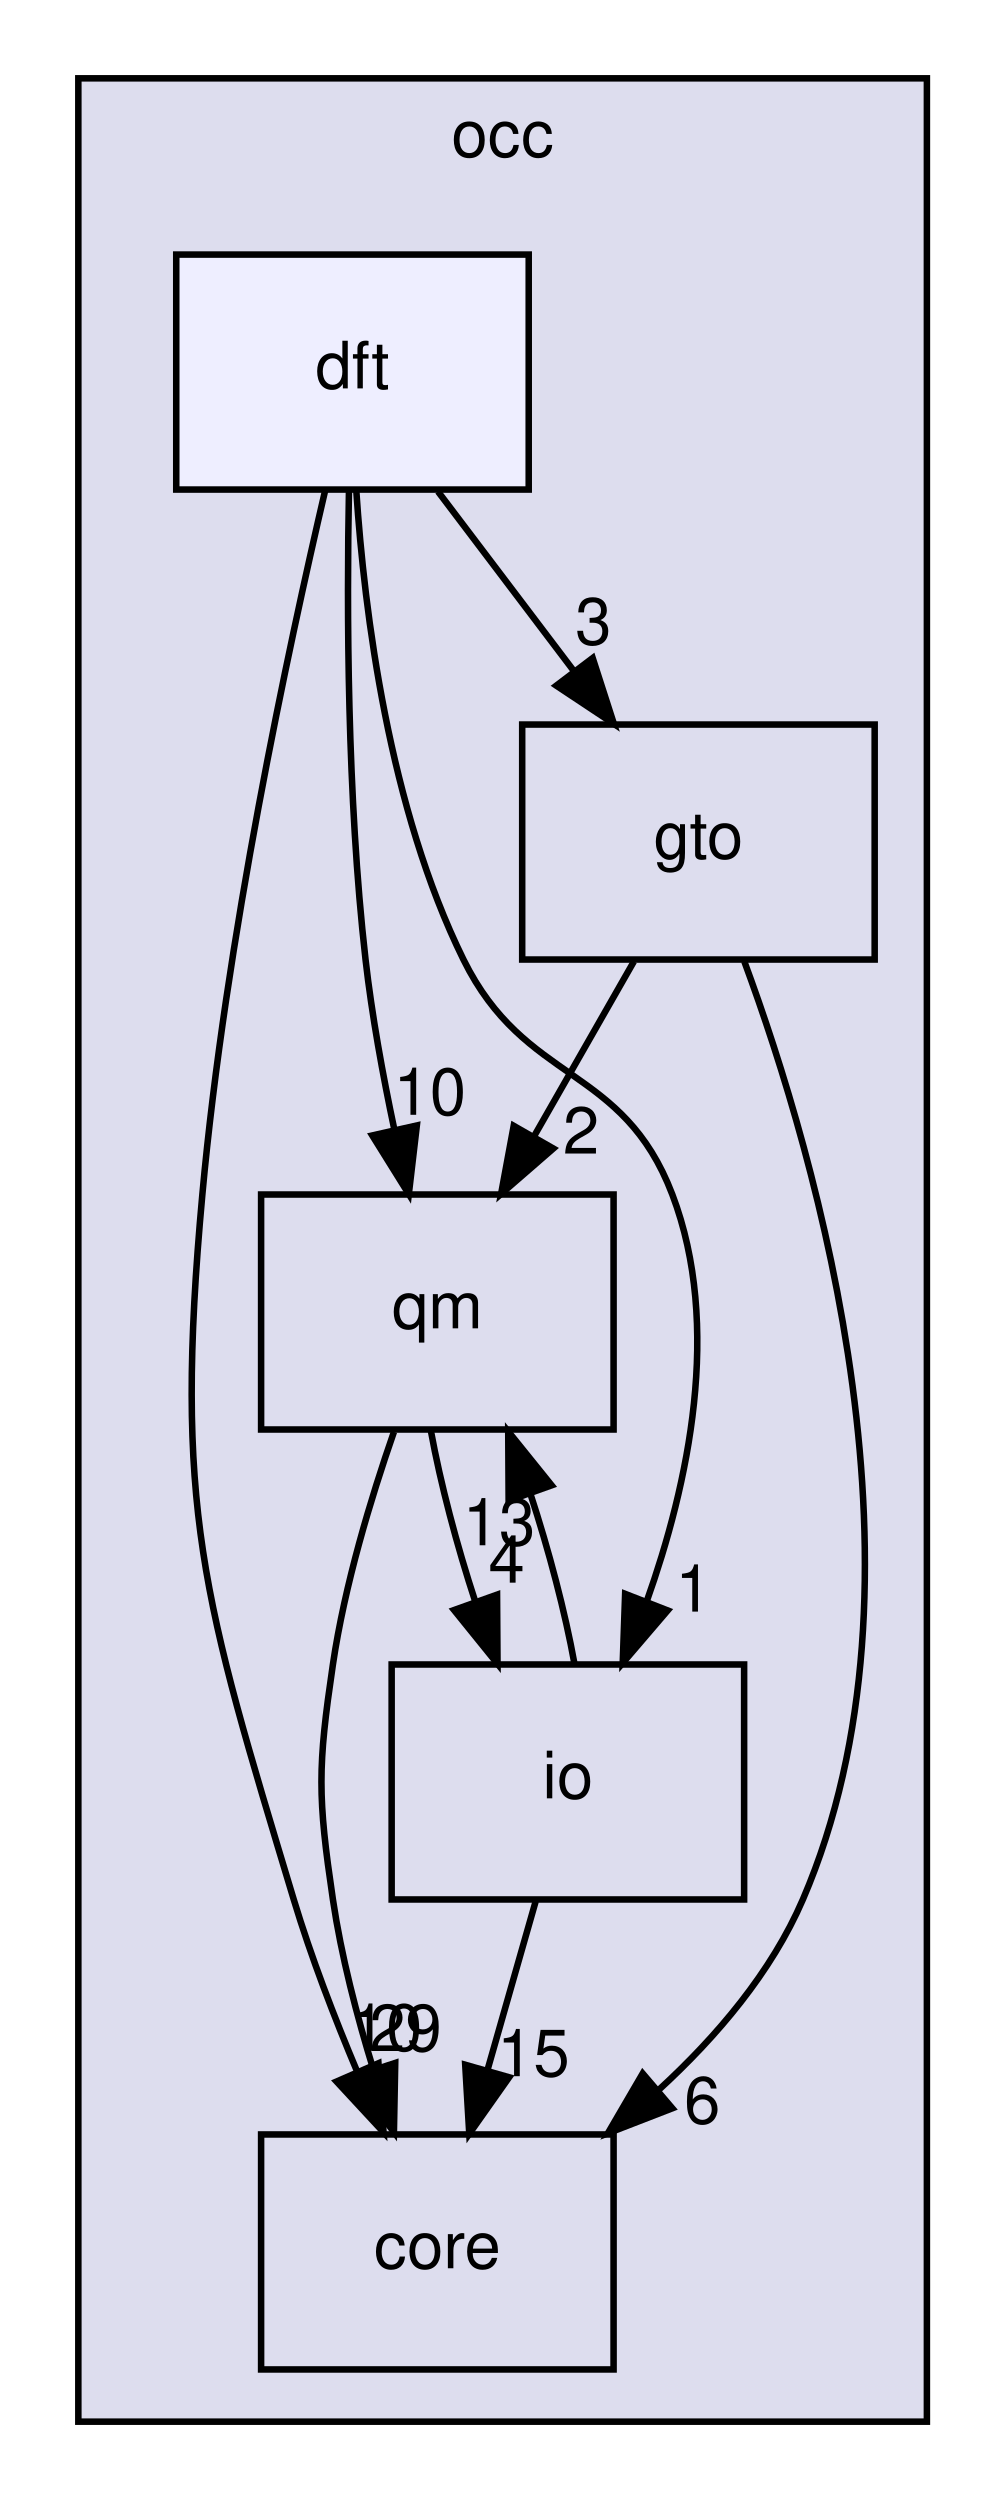
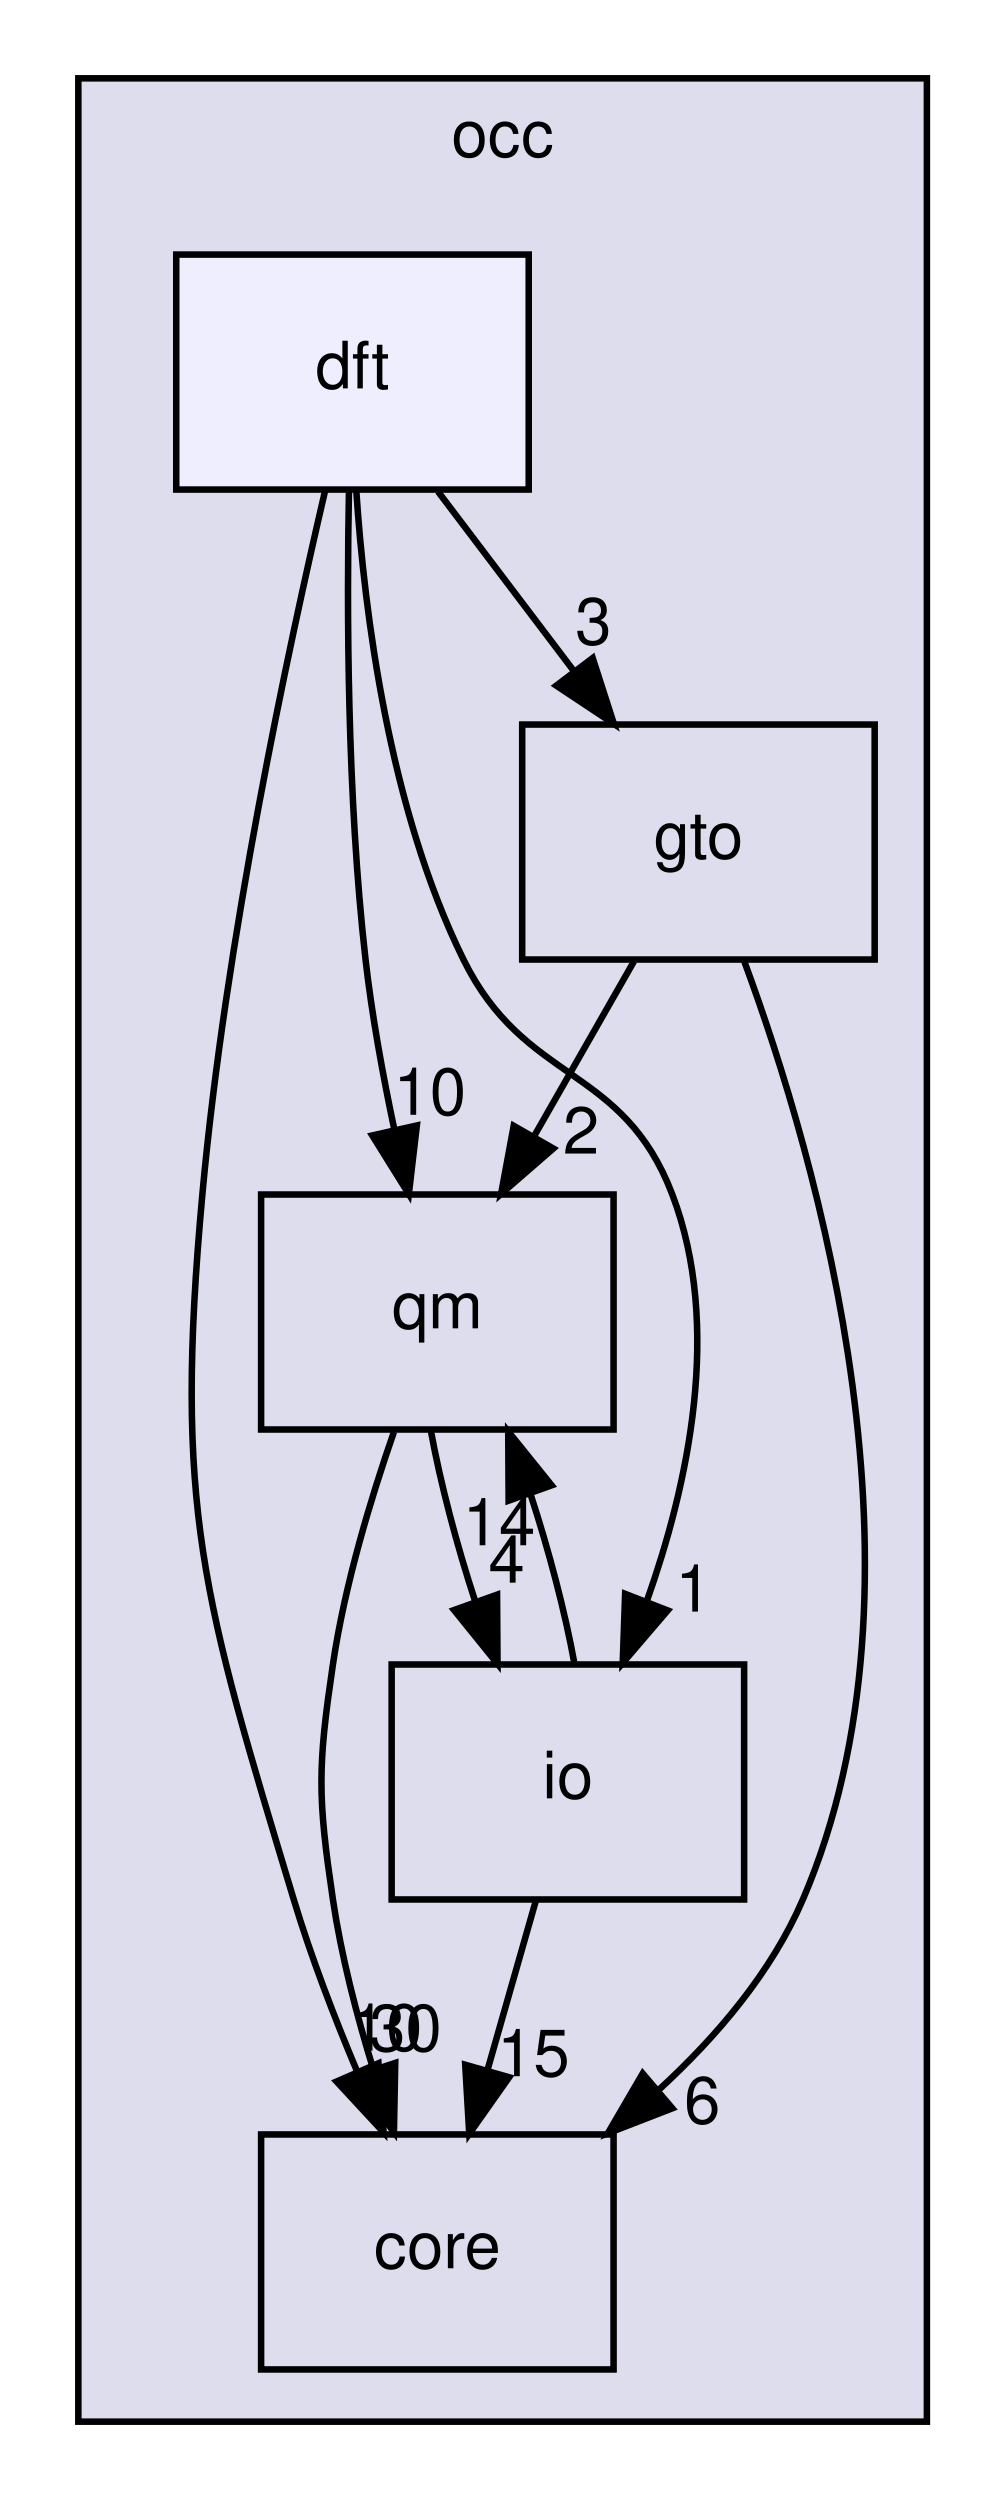
<svg xmlns="http://www.w3.org/2000/svg" xmlns:xlink="http://www.w3.org/1999/xlink" width="154pt" height="383pt" viewBox="0.00 0.00 154.00 383.00">
  <g id="graph0" class="graph" transform="scale(1 1) rotate(0) translate(4 379)">
    <g id="clust1" class="cluster">
      <g id="a_clust1">
        <a xlink:href="dir_8b7861ad11e4db9a5e6a6da237b17e56.html" target="_top" xlink:title="occ">
          <polygon fill="#ddddee" stroke="black" points="8,-8 8,-367 138,-367 138,-8 8,-8" />
          <text text-anchor="middle" x="73" y="-355" font-family="Helvetica,sans-Serif" font-size="10.00">occ</text>
        </a>
      </g>
    </g>
    <g id="node1" class="node">
      <g id="a_node1">
        <a xlink:href="dir_737cf82dfc93877bbe50a83dfe5e1c2d.html" target="_top" xlink:title="qm">
          <polygon fill="none" stroke="black" points="90,-196 36,-196 36,-160 90,-160 90,-196" />
          <text text-anchor="middle" x="63" y="-175.5" font-family="Helvetica,sans-Serif" font-size="10.00">qm</text>
        </a>
      </g>
    </g>
    <g id="node2" class="node">
      <g id="a_node2">
        <a xlink:href="dir_a9a9bd00ca35510371062c24de1517b5.html" target="_top" xlink:title="core">
          <polygon fill="none" stroke="black" points="90,-52 36,-52 36,-16 90,-16 90,-52" />
          <text text-anchor="middle" x="63" y="-31.5" font-family="Helvetica,sans-Serif" font-size="10.00">core</text>
        </a>
      </g>
    </g>
    <g id="edge1" class="edge">
      <path fill="none" stroke="black" d="M56.35,-159.63C52.8,-149.42 48.8,-136.17 47,-124 44.66,-108.17 44.66,-103.83 47,-88 48.28,-79.35 50.67,-70.15 53.22,-61.89" />
      <polygon fill="black" stroke="black" points="56.55,-62.96 56.35,-52.37 49.9,-60.78 56.55,-62.96" />
      <g id="a_edge1-headlabel">
-         <a xlink:href="dir_000004_000003.html" target="_top" xlink:title="29">
-           <text text-anchor="middle" x="58.12" y="-64.77" font-family="Helvetica,sans-Serif" font-size="10.00">29</text>
+         <a xlink:href="dir_000004_000003.html" target="_top" xlink:title="30">
+           <text text-anchor="middle" x="58.12" y="-64.77" font-family="Helvetica,sans-Serif" font-size="10.00">30</text>
        </a>
      </g>
    </g>
    <g id="node4" class="node">
      <g id="a_node4">
        <a xlink:href="dir_eb006ca087d4b4837f6db1ad7c4b10da.html" target="_top" xlink:title="io">
          <polygon fill="none" stroke="black" points="110,-124 56,-124 56,-88 110,-88 110,-124" />
          <text text-anchor="middle" x="83" y="-103.5" font-family="Helvetica,sans-Serif" font-size="10.00">io</text>
        </a>
      </g>
    </g>
    <g id="edge2" class="edge">
      <path fill="none" stroke="black" d="M62.03,-159.7C63.47,-151.81 65.97,-142.3 68.84,-133.55" />
      <polygon fill="black" stroke="black" points="72.15,-134.7 72.22,-124.1 65.56,-132.34 72.15,-134.7" />
      <g id="a_edge2-headlabel">
        <a xlink:href="dir_000004_000011.html" target="_top" xlink:title="4">
          <text text-anchor="middle" x="73.61" y="-136.54" font-family="Helvetica,sans-Serif" font-size="10.00">4</text>
        </a>
      </g>
    </g>
    <g id="node3" class="node">
      <g id="a_node3">
        <a xlink:href="dir_cfc5afc38a17fd298438dc647b813568.html" target="_top" xlink:title="gto">
          <polygon fill="none" stroke="black" points="130,-268 76,-268 76,-232 130,-232 130,-268" />
          <text text-anchor="middle" x="103" y="-247.5" font-family="Helvetica,sans-Serif" font-size="10.00">gto</text>
        </a>
      </g>
    </g>
    <g id="edge3" class="edge">
      <path fill="none" stroke="black" d="M93.11,-231.7C88.51,-223.64 82.94,-213.89 77.85,-204.98" />
      <polygon fill="black" stroke="black" points="80.77,-203.05 72.77,-196.1 74.7,-206.52 80.77,-203.05" />
      <g id="a_edge3-headlabel">
        <a xlink:href="dir_000009_000004.html" target="_top" xlink:title="2">
          <text text-anchor="middle" x="85.02" y="-202.26" font-family="Helvetica,sans-Serif" font-size="10.00">2</text>
        </a>
      </g>
    </g>
    <g id="edge4" class="edge">
      <path fill="none" stroke="black" d="M110.03,-231.71C121.27,-201.28 139.99,-136.76 119,-88 114.21,-76.87 105.81,-66.99 96.95,-58.86" />
      <polygon fill="black" stroke="black" points="99,-56.01 89.12,-52.18 94.46,-61.34 99,-56.01" />
      <g id="a_edge4-headlabel">
        <a xlink:href="dir_000009_000003.html" target="_top" xlink:title="6">
          <text text-anchor="middle" x="103.58" y="-53.69" font-family="Helvetica,sans-Serif" font-size="10.00">6</text>
        </a>
      </g>
    </g>
    <g id="edge5" class="edge">
      <path fill="none" stroke="black" d="M84.01,-124.1C82.59,-131.96 80.1,-141.46 77.23,-150.23" />
      <polygon fill="black" stroke="black" points="73.92,-149.1 73.86,-159.7 80.51,-151.45 73.92,-149.1" />
      <g id="a_edge5-headlabel">
-         <a xlink:href="dir_000011_000004.html" target="_top" xlink:title="13">
-           <text text-anchor="middle" x="72.45" y="-142.26" font-family="Helvetica,sans-Serif" font-size="10.00">13</text>
+         <a xlink:href="dir_000011_000004.html" target="_top" xlink:title="14">
+           <text text-anchor="middle" x="72.45" y="-142.26" font-family="Helvetica,sans-Serif" font-size="10.00">14</text>
        </a>
      </g>
    </g>
    <g id="edge6" class="edge">
      <path fill="none" stroke="black" d="M78.06,-87.7C75.83,-79.9 73.15,-70.51 70.67,-61.83" />
      <polygon fill="black" stroke="black" points="74,-60.76 67.89,-52.1 67.27,-62.68 74,-60.76" />
      <g id="a_edge6-headlabel">
        <a xlink:href="dir_000011_000003.html" target="_top" xlink:title="15">
          <text text-anchor="middle" x="77.72" y="-60.93" font-family="Helvetica,sans-Serif" font-size="10.00">15</text>
        </a>
      </g>
    </g>
    <g id="node5" class="node">
      <g id="a_node5">
        <a xlink:href="dir_7ab1db0ec535273aaa16e13087447790.html" target="_top" xlink:title="dft">
          <polygon fill="#eeeeff" stroke="black" points="77,-340 23,-340 23,-304 77,-304 77,-340" />
          <text text-anchor="middle" x="50" y="-319.5" font-family="Helvetica,sans-Serif" font-size="10.00">dft</text>
        </a>
      </g>
    </g>
    <g id="edge7" class="edge">
      <path fill="none" stroke="black" d="M49.46,-303.88C49.12,-285.91 49.16,-256.88 52,-232 52.97,-223.47 54.65,-214.27 56.41,-205.97" />
      <polygon fill="black" stroke="black" points="59.86,-206.58 58.63,-196.06 53.03,-205.05 59.86,-206.58" />
      <g id="a_edge7-headlabel">
        <a xlink:href="dir_000007_000004.html" target="_top" xlink:title="10">
          <text text-anchor="middle" x="61.85" y="-208.21" font-family="Helvetica,sans-Serif" font-size="10.00">10</text>
        </a>
      </g>
    </g>
    <g id="edge8" class="edge">
      <path fill="none" stroke="black" d="M45.79,-303.75C40.19,-279.76 30.55,-234.89 27,-196 22.6,-147.8 27.03,-134.34 41,-88 43.65,-79.22 47.23,-69.91 50.74,-61.58" />
      <polygon fill="black" stroke="black" points="53.98,-62.91 54.76,-52.34 47.56,-60.11 53.98,-62.91" />
      <g id="a_edge8-headlabel">
        <a xlink:href="dir_000007_000003.html" target="_top" xlink:title="10">
          <text text-anchor="middle" x="55.15" y="-64.84" font-family="Helvetica,sans-Serif" font-size="10.00">10</text>
        </a>
      </g>
    </g>
    <g id="edge9" class="edge">
      <path fill="none" stroke="black" d="M63.1,-303.7C69.39,-295.39 77.05,-285.28 83.96,-276.14" />
      <polygon fill="black" stroke="black" points="86.8,-278.19 90.05,-268.1 81.22,-273.96 86.8,-278.19" />
      <g id="a_edge9-headlabel">
        <a xlink:href="dir_000007_000009.html" target="_top" xlink:title="3">
          <text text-anchor="middle" x="86.9" y="-280.27" font-family="Helvetica,sans-Serif" font-size="10.00">3</text>
        </a>
      </g>
    </g>
    <g id="edge10" class="edge">
      <path fill="none" stroke="black" d="M50.59,-303.75C51.83,-285.16 55.6,-255.14 67,-232 76.46,-212.8 91.39,-216.01 99,-196 106.67,-175.82 101.48,-151.63 95.04,-133.57" />
      <polygon fill="black" stroke="black" points="98.29,-132.28 91.4,-124.23 91.77,-134.82 98.29,-132.28" />
      <g id="a_edge10-headlabel">
        <a xlink:href="dir_000007_000011.html" target="_top" xlink:title="1">
          <text text-anchor="middle" x="102.24" y="-132.1" font-family="Helvetica,sans-Serif" font-size="10.00">1</text>
        </a>
      </g>
    </g>
  </g>
</svg>
